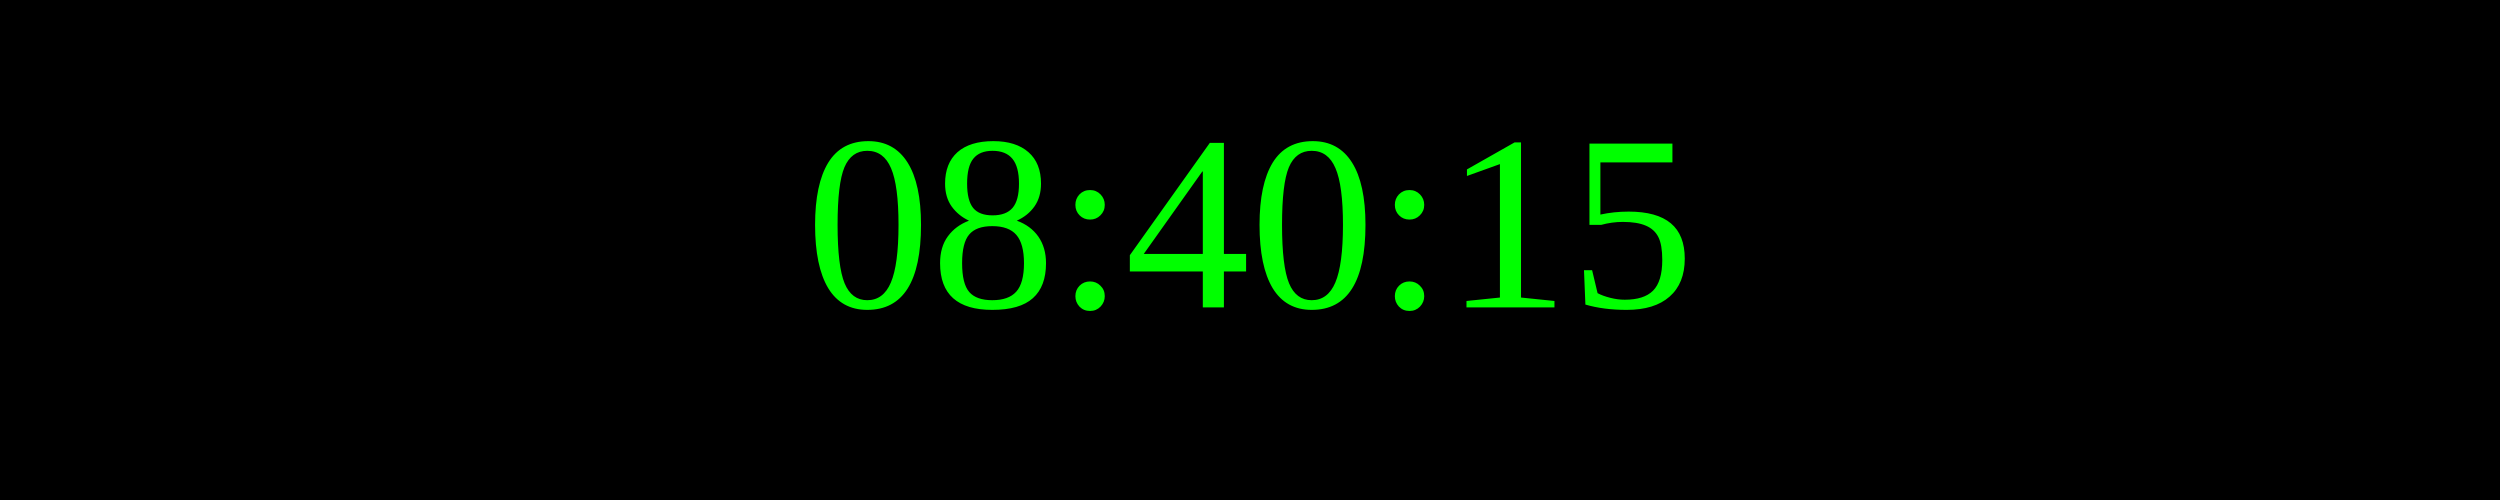
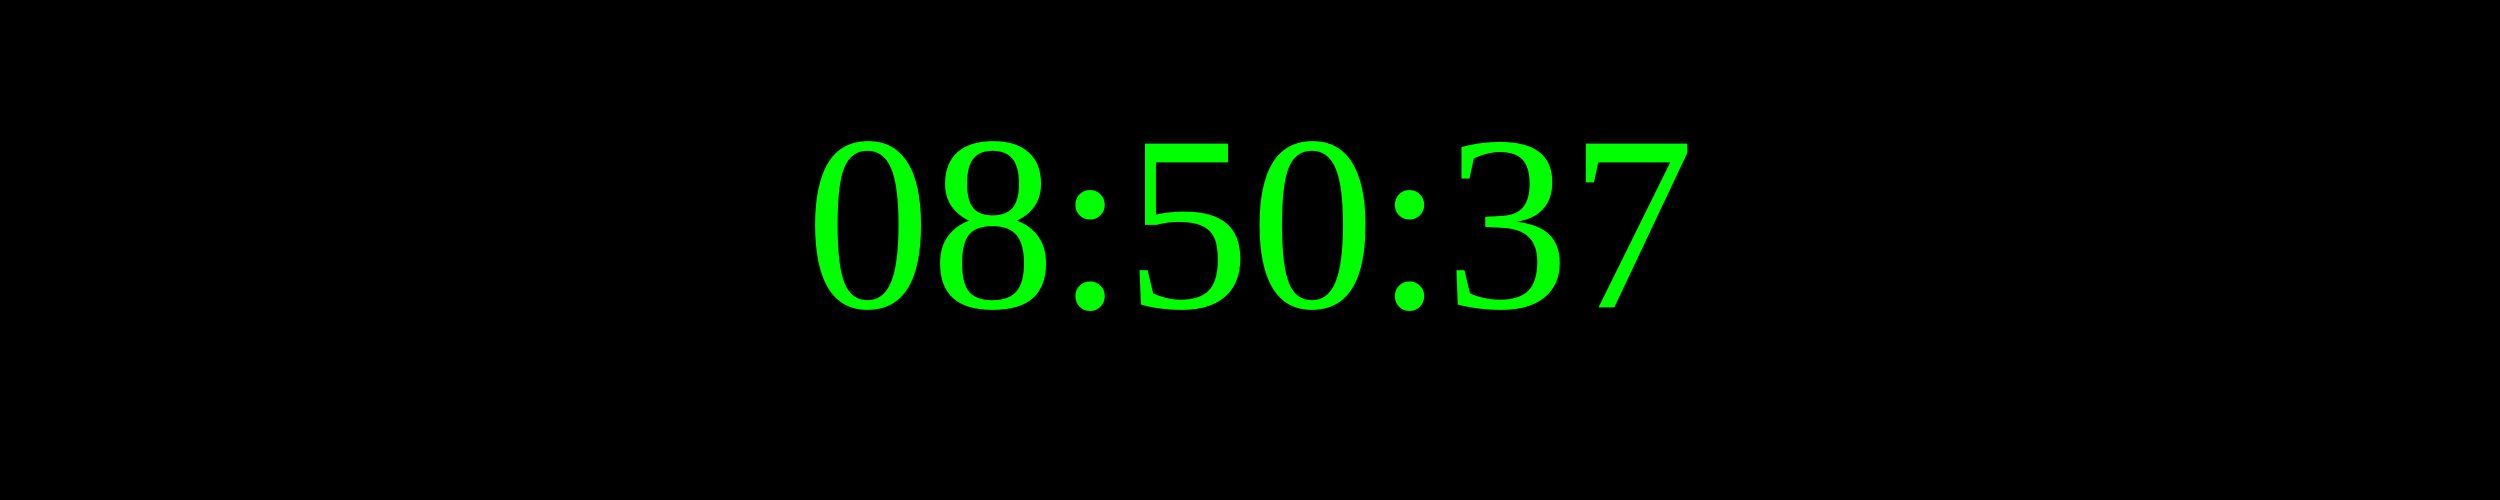
<svg xmlns="http://www.w3.org/2000/svg" width="250" height="50">
  <rect width="100%" height="100%" fill="black" />
  <text x="50%" y="50%" font-size="25" fill="lime" text-anchor="middle" dominant-baseline="middle">
- 08:40:15
+ 08:50:37
</text>
</svg>
